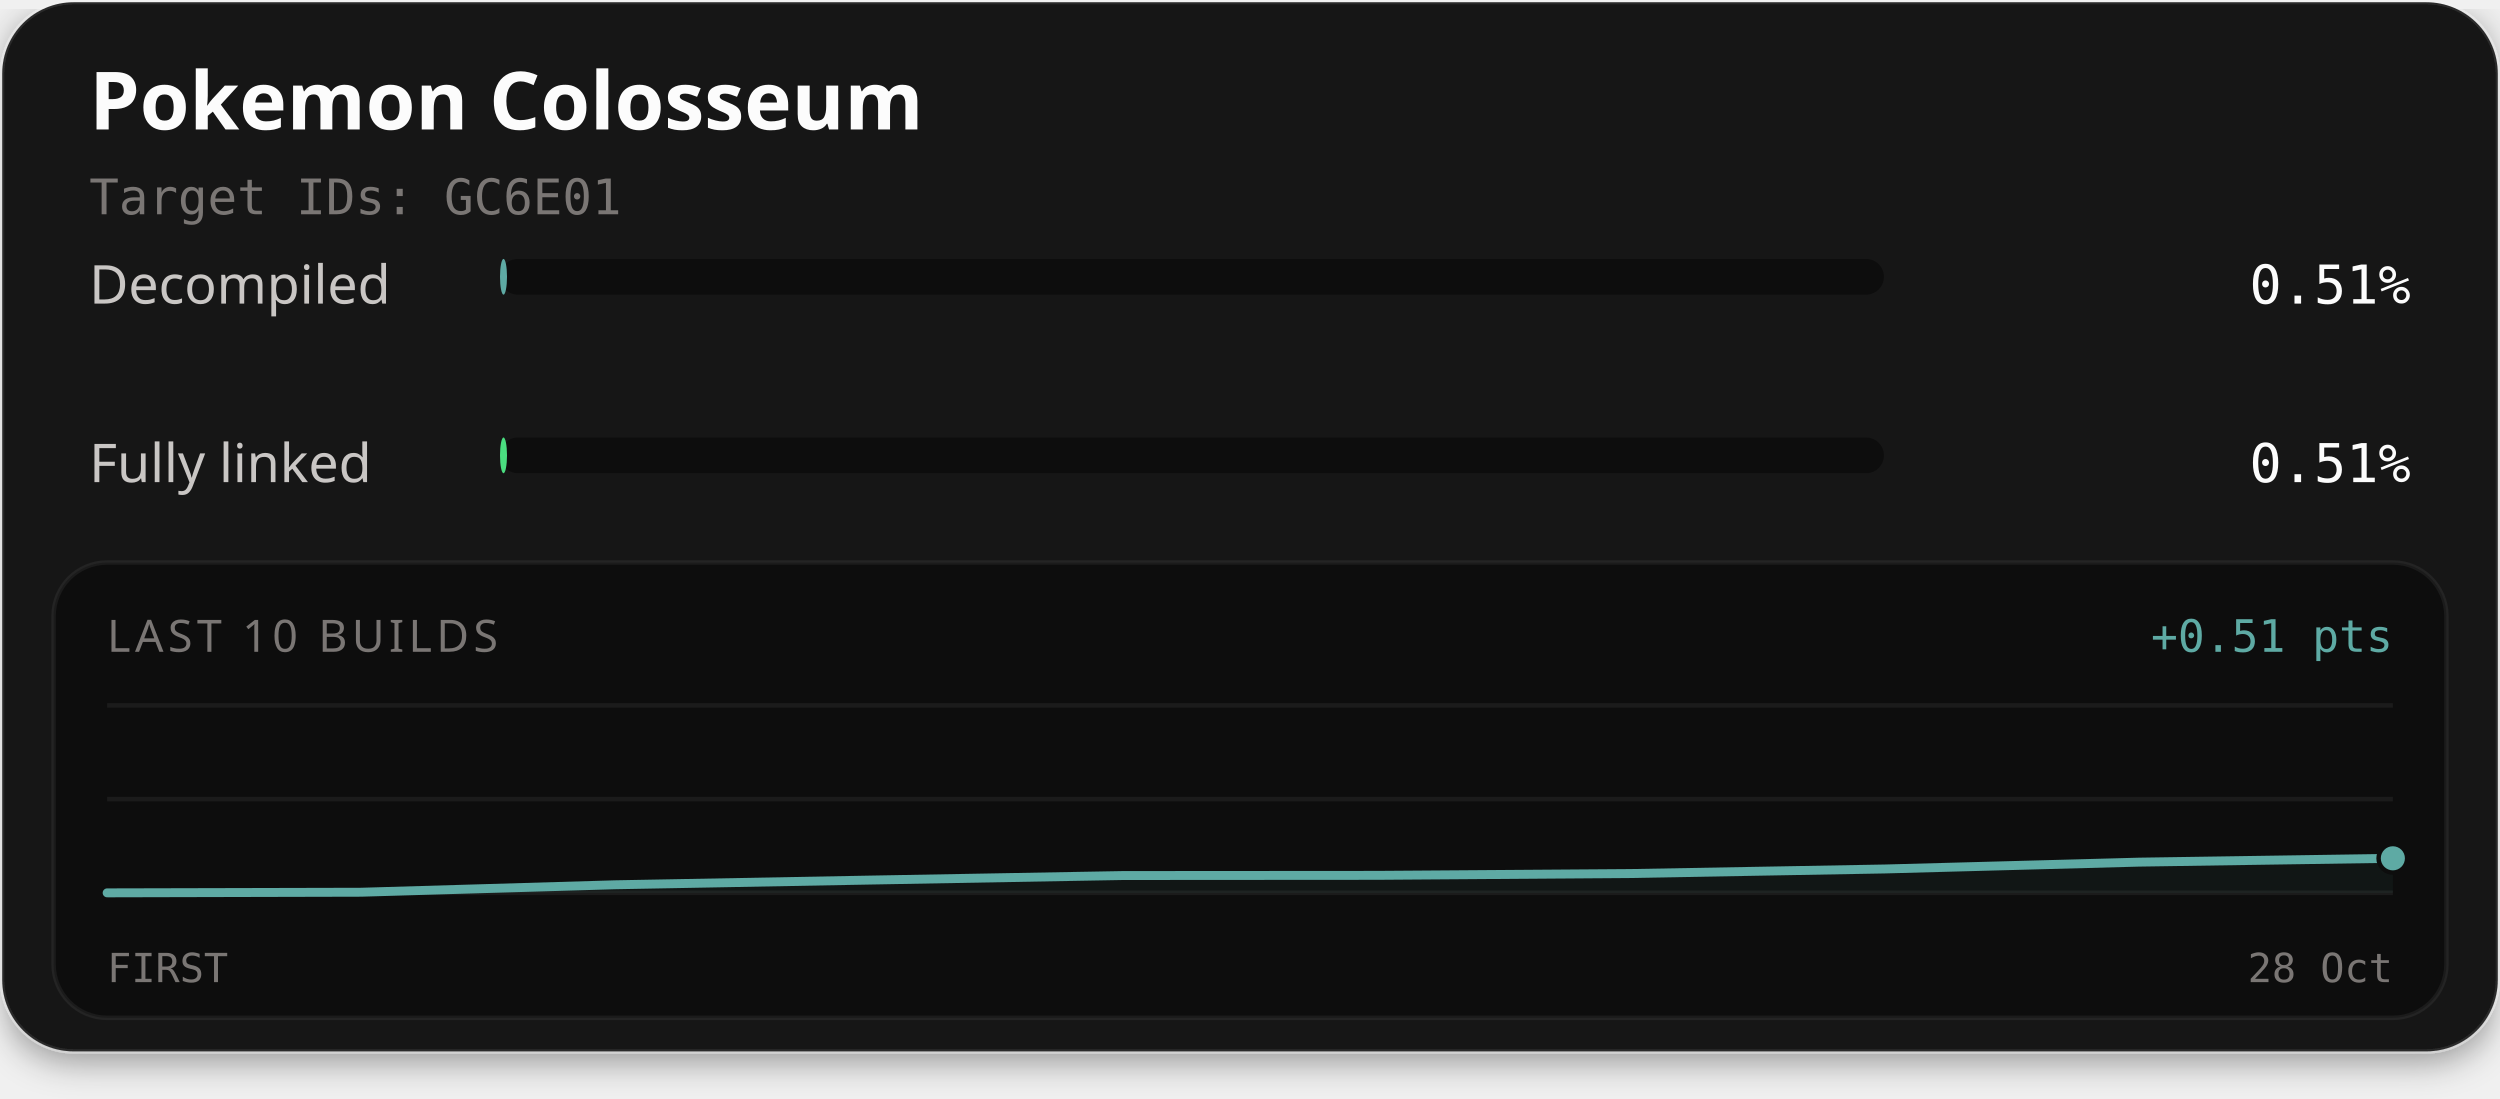
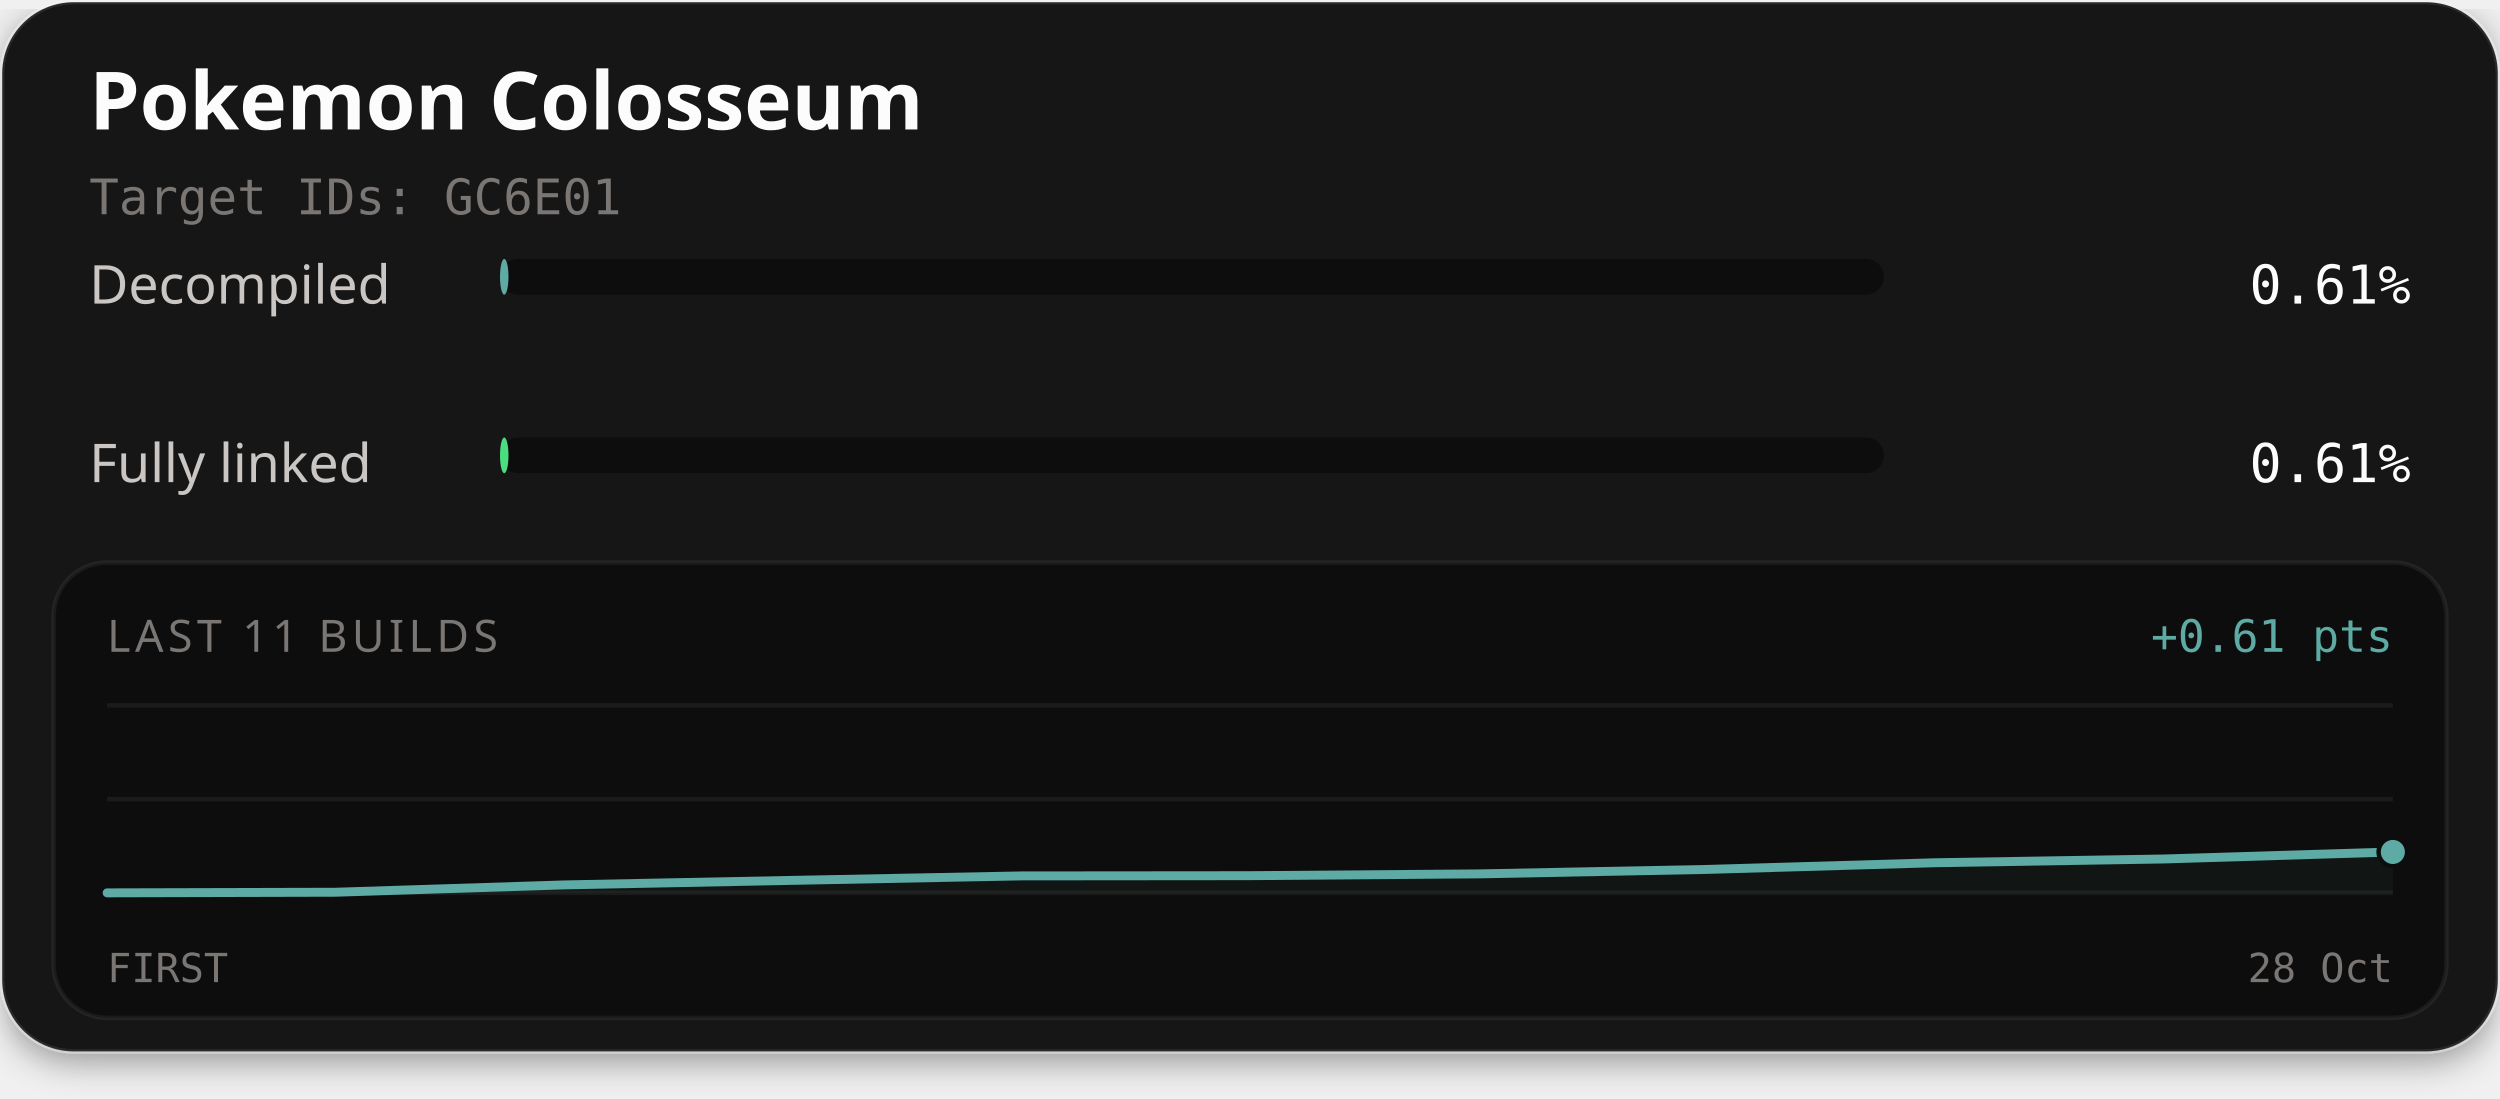
<svg xmlns="http://www.w3.org/2000/svg" width="560" height="246" viewBox="0 0 560 246" role="img" aria-labelledby="title description">
  <defs>
    <filter id="card-shadow" x="-10%" y="-10%" width="120%" height="130%">
      <feDropShadow dx="0" dy="2" stdDeviation="4" flood-color="#000000" flood-opacity="0.4" />
    </filter>
  </defs>
  <rect x="0.5" y="0.5" width="559" height="235" rx="16" fill="#141414" stroke="#ffffff" stroke-opacity="0.1" stroke-width="1" filter="url(#card-shadow)" />
  <text x="20" y="29" fill="#fcfcfc" font-family="'Red Hat Text', system-ui, sans-serif" font-size="18" font-weight="700">Pokemon Colosseum</text>
  <text x="20" y="48" fill="#7a7674" font-family="'Martian Mono', monospace" font-size="11">Target IDs: GC6E01</text>
  <text x="20" y="68" fill="#c9c6c4" font-family="'Red Hat Text', system-ui, sans-serif" font-size="12">Decompiled</text>
  <rect x="112" y="58" width="310" height="8" rx="4" fill="#0d0d0d" />
-   <rect x="112" y="58" width="1.57" height="8" rx="4" fill="#5eaaa4" />
-   <text x="540" y="68" text-anchor="end" fill="#fcfcfc" font-family="'Martian Mono', monospace" font-size="12">0.51%</text>
+   <rect x="112" y="58" width="1.90" height="8" rx="4" fill="#5eaaa4" />
+   <text x="540" y="68" text-anchor="end" fill="#fcfcfc" font-family="'Martian Mono', monospace" font-size="12">0.61%</text>
  <text x="20" y="108" fill="#c9c6c4" font-family="'Red Hat Text', system-ui, sans-serif" font-size="12">Fully linked</text>
  <rect x="112" y="98" width="310" height="8" rx="4" fill="#0d0d0d" />
-   <rect x="112" y="98" width="1.57" height="8" rx="4" fill="#4ade80" />
-   <text x="540" y="108" text-anchor="end" fill="#fcfcfc" font-family="'Martian Mono', monospace" font-size="12">0.51%</text>
+   <rect x="112" y="98" width="1.90" height="8" rx="4" fill="#4ade80" />
+   <text x="540" y="108" text-anchor="end" fill="#fcfcfc" font-family="'Martian Mono', monospace" font-size="12">0.61%</text>
  <rect x="12" y="126" width="536" height="102" rx="12" fill="#0d0d0d" stroke="#ffffff" stroke-opacity="0.06" stroke-width="1" />
-   <text x="24" y="146" fill="#7a7674" font-family="'Red Hat Text', system-ui, sans-serif" font-size="10" letter-spacing="1">LAST 10 BUILDS</text>
-   <text x="536" y="146" text-anchor="end" fill="#5eaaa4" font-family="'Martian Mono', monospace" font-size="10">+0.51 pts</text>
+   <text x="24" y="146" fill="#7a7674" font-family="'Red Hat Text', system-ui, sans-serif" font-size="10" letter-spacing="1">LAST 11 BUILDS</text>
+   <text x="536" y="146" text-anchor="end" fill="#5eaaa4" font-family="'Martian Mono', monospace" font-size="10">+0.61 pts</text>
  <line x1="24" y1="158" x2="536" y2="158" stroke="#ffffff" stroke-opacity="0.06" stroke-width="1" />
  <line x1="24" y1="179.0" x2="536" y2="179.0" stroke="#ffffff" stroke-opacity="0.06" stroke-width="1" />
  <line x1="24" y1="200" x2="536" y2="200" stroke="#ffffff" stroke-opacity="0.06" stroke-width="1" />
-   <path d="M24.00,200.00 L80.89,199.86 L137.78,198.19 L194.67,197.14 L251.56,196.12 L308.44,196.08 L365.33,195.67 L422.22,194.65 L479.11,193.12 L536.00,192.26 L536.00,200.00 L24.00,200.00 Z" fill="#5eaaa4" fill-opacity="0.06" />
-   <path d="M24.00,200.00 L80.89,199.86 L137.78,198.19 L194.67,197.14 L251.56,196.12 L308.44,196.08 L365.33,195.67 L422.22,194.65 L479.11,193.12 L536.00,192.26" fill="none" stroke="#4ade80" stroke-width="1.5" stroke-linejoin="round" stroke-linecap="round" />
-   <path d="M24.00,200.00 L80.89,199.86 L137.78,198.19 L194.67,197.14 L251.56,196.12 L308.44,196.08 L365.33,195.67 L422.22,194.65 L479.11,193.12 L536.00,192.26" fill="none" stroke="#5eaaa4" stroke-width="2" stroke-linejoin="round" stroke-linecap="round" />
-   <circle cx="536.00" cy="192.26" r="2.6" fill="#4ade80" stroke="#0d0d0d" stroke-width="1" />
-   <circle cx="536.00" cy="192.26" r="3.2" fill="#5eaaa4" stroke="#0d0d0d" stroke-width="1" />
+   <path d="M24.00,200.00 L75.20,199.86 L126.40,198.22 L177.60,197.20 L228.80,196.20 L280.00,196.15 L331.20,195.75 L382.40,194.75 L433.60,193.25 L484.80,192.41 L536.00,190.84 L536.00,200.00 L24.00,200.00 Z" fill="#5eaaa4" fill-opacity="0.06" />
+   <path d="M24.00,200.00 L75.20,199.86 L126.40,198.22 L177.60,197.20 L228.80,196.20 L280.00,196.15 L331.20,195.75 L382.40,194.75 L433.60,193.25 L484.80,192.41 L536.00,190.84" fill="none" stroke="#4ade80" stroke-width="1.5" stroke-linejoin="round" stroke-linecap="round" />
+   <path d="M24.00,200.00 L75.20,199.86 L126.40,198.22 L177.60,197.20 L228.80,196.20 L280.00,196.15 L331.20,195.75 L382.40,194.75 L433.60,193.25 L484.80,192.41 L536.00,190.84" fill="none" stroke="#5eaaa4" stroke-width="2" stroke-linejoin="round" stroke-linecap="round" />
+   <circle cx="536.00" cy="190.84" r="2.6" fill="#4ade80" stroke="#0d0d0d" stroke-width="1" />
+   <circle cx="536.00" cy="190.84" r="3.2" fill="#5eaaa4" stroke="#0d0d0d" stroke-width="1" />
  <text x="24" y="220" fill="#7a7674" font-family="'Martian Mono', monospace" font-size="9">FIRST</text>
  <text x="536" y="220" text-anchor="end" fill="#7a7674" font-family="'Martian Mono', monospace" font-size="9">28 Oct</text>
</svg>
